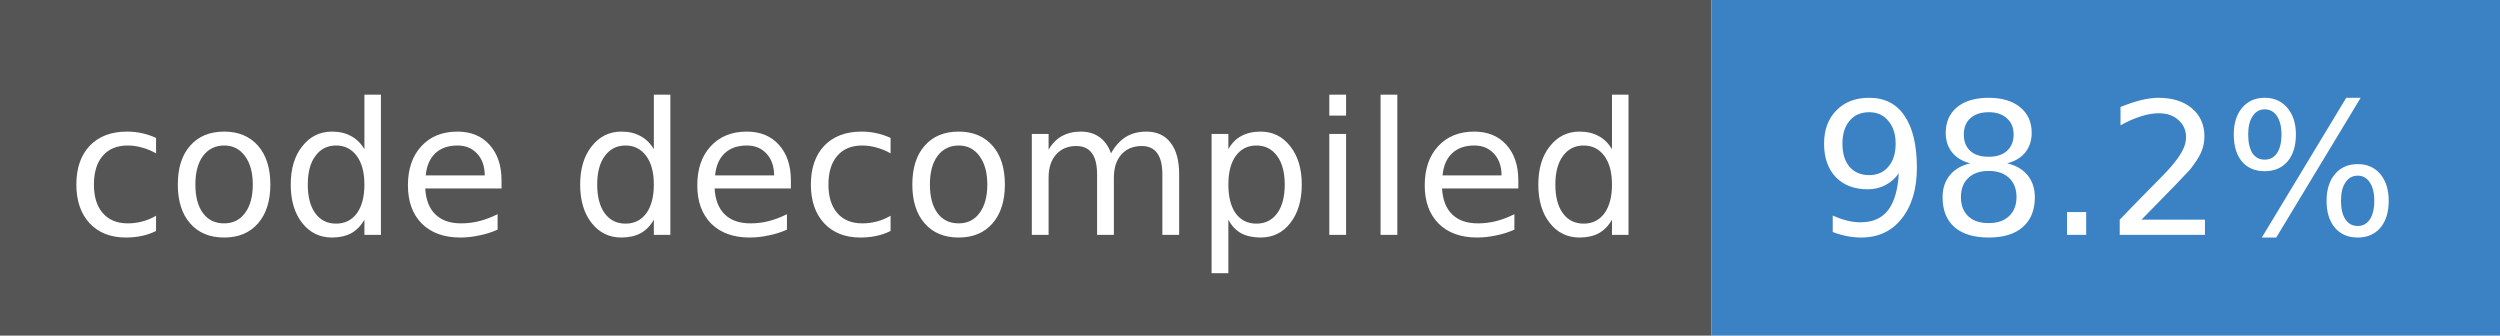
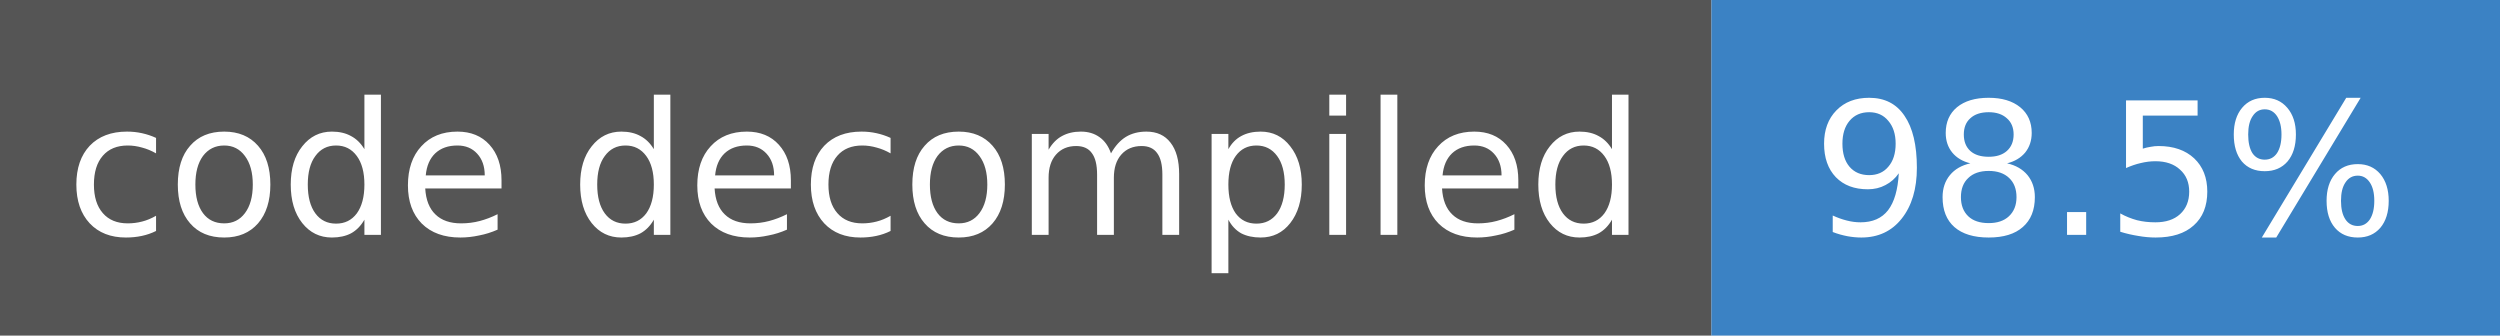
- <svg xmlns="http://www.w3.org/2000/svg" width="149" height="20" role="img" aria-label="code decompiled: 98.2%">
+ <svg xmlns="http://www.w3.org/2000/svg" width="149" height="20" role="img" aria-label="code decompiled: 98.5%">
  <rect width="102" height="20" fill="#555" />
  <rect x="102" width="47" height="20" fill="#3b82c4" />
  <g fill="#fff" font-family="Verdana,DejaVu Sans,sans-serif" font-size="11" text-anchor="middle">
    <text x="51.0" y="14">code decompiled</text>
-     <text x="125.5" y="14">98.2%</text>
+     <text x="125.5" y="14">98.5%</text>
  </g>
</svg>
